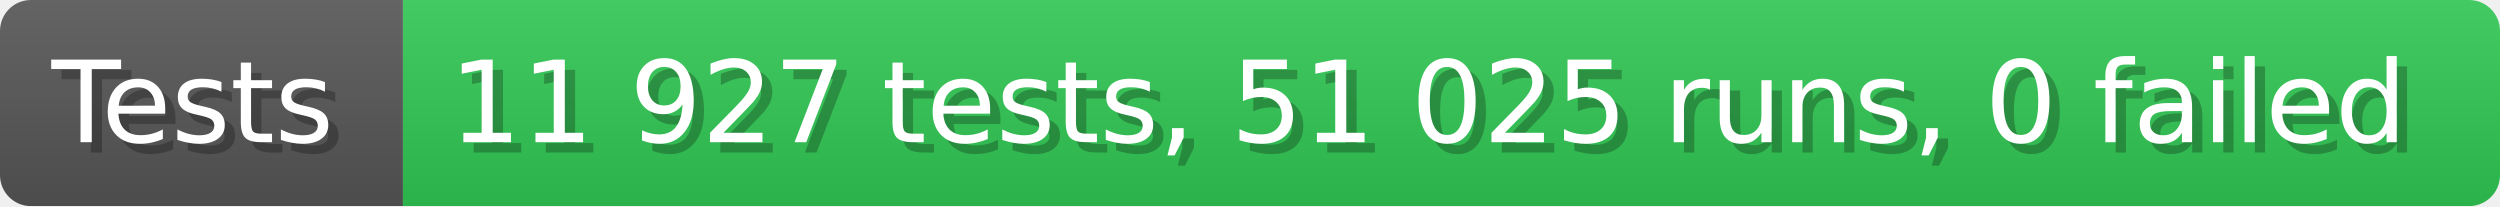
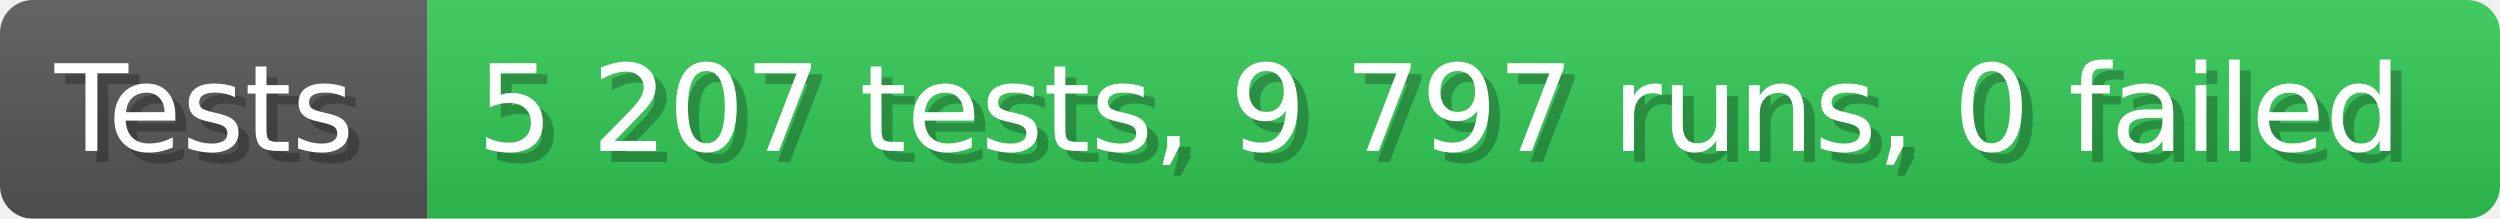
- <svg xmlns="http://www.w3.org/2000/svg" width="242.6" height="20" viewBox="0 0 2426 200" role="img" aria-label="Tests: 11 927 tests, 51 025 runs, 0 failed">
+ <svg xmlns="http://www.w3.org/2000/svg" width="228.6" height="20" viewBox="0 0 2286 200" role="img" aria-label="Tests: 5 207 tests, 9 797 runs, 0 failed">
  <linearGradient id="a" x2="0" y2="100%">
    <stop offset="0" stop-opacity=".1" stop-color="#EEE" />
    <stop offset="1" stop-opacity=".1" />
  </linearGradient>
  <mask id="m">
-     <rect width="2426" height="200" rx="30" fill="#FFF" />
+     <rect width="2286" height="200" rx="30" fill="#FFF" />
  </mask>
  <g mask="url(#m)">
    <rect width="391" height="200" fill="#555" />
-     <rect width="2035" height="200" fill="#31c653" x="391" />
-     <rect width="2426" height="200" fill="url(#a)" />
+     <rect width="1895" height="200" fill="#31c653" x="391" />
+     <rect width="2286" height="200" fill="url(#a)" />
  </g>
  <g aria-hidden="true" fill="#fff" text-anchor="start" font-family="Verdana,DejaVu Sans,sans-serif" font-size="110">
    <text x="60" y="148" textLength="291" fill="#000" opacity="0.25">Tests</text>
    <text x="50" y="138" textLength="291">Tests</text>
-     <text x="446" y="148" textLength="1935" fill="#000" opacity="0.25">11 927 tests, 51 025 runs, 0 failed</text>
-     <text x="436" y="138" textLength="1935">11 927 tests, 51 025 runs, 0 failed</text>
+     <text x="446" y="148" textLength="1795" fill="#000" opacity="0.25">5 207 tests, 9 797 runs, 0 failed</text>
+     <text x="436" y="138" textLength="1795">5 207 tests, 9 797 runs, 0 failed</text>
  </g>
</svg>
